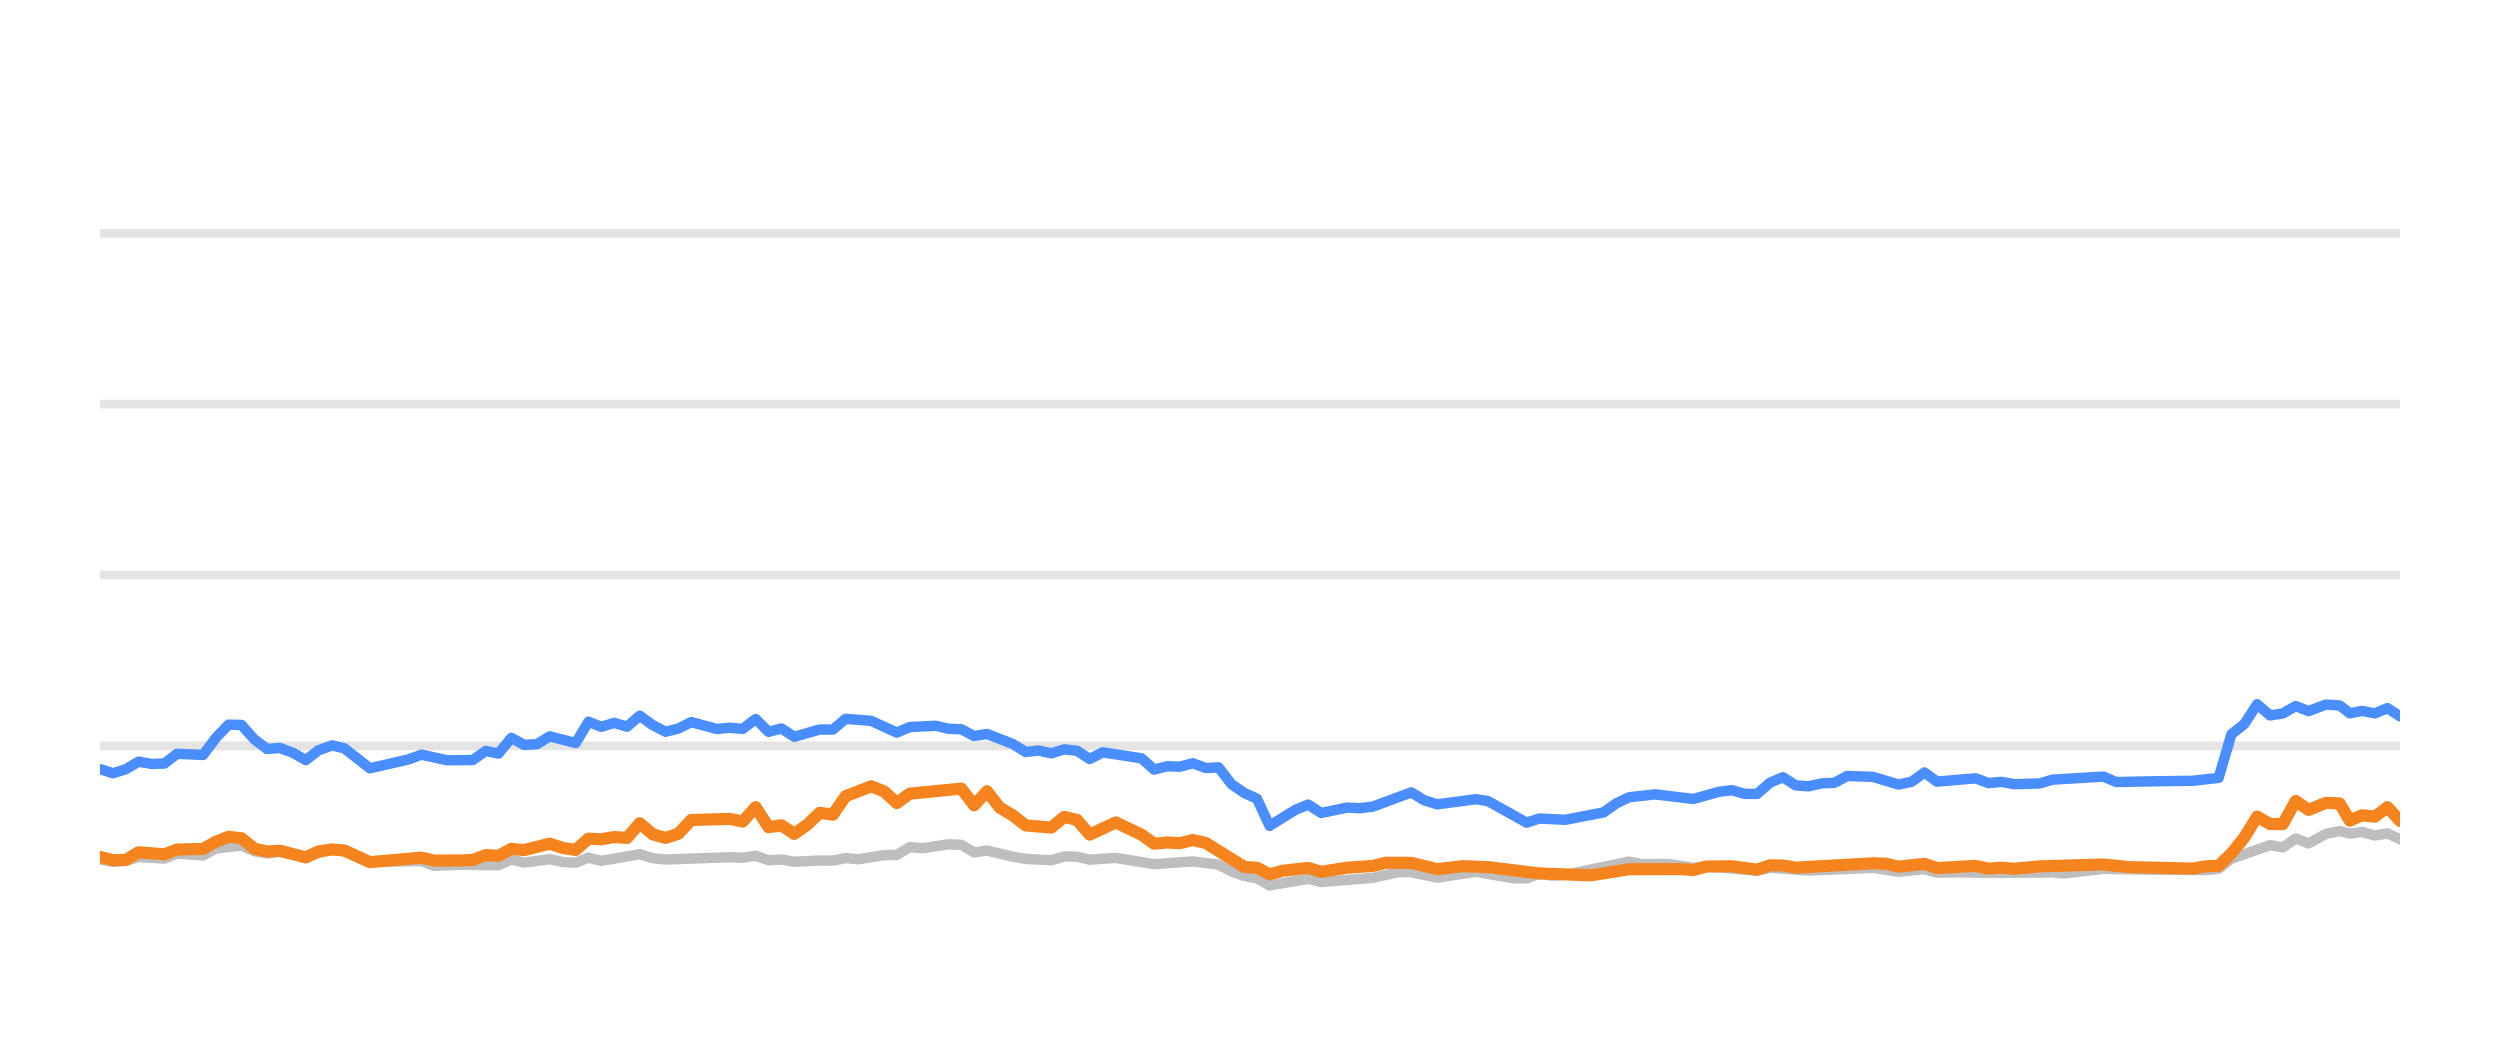
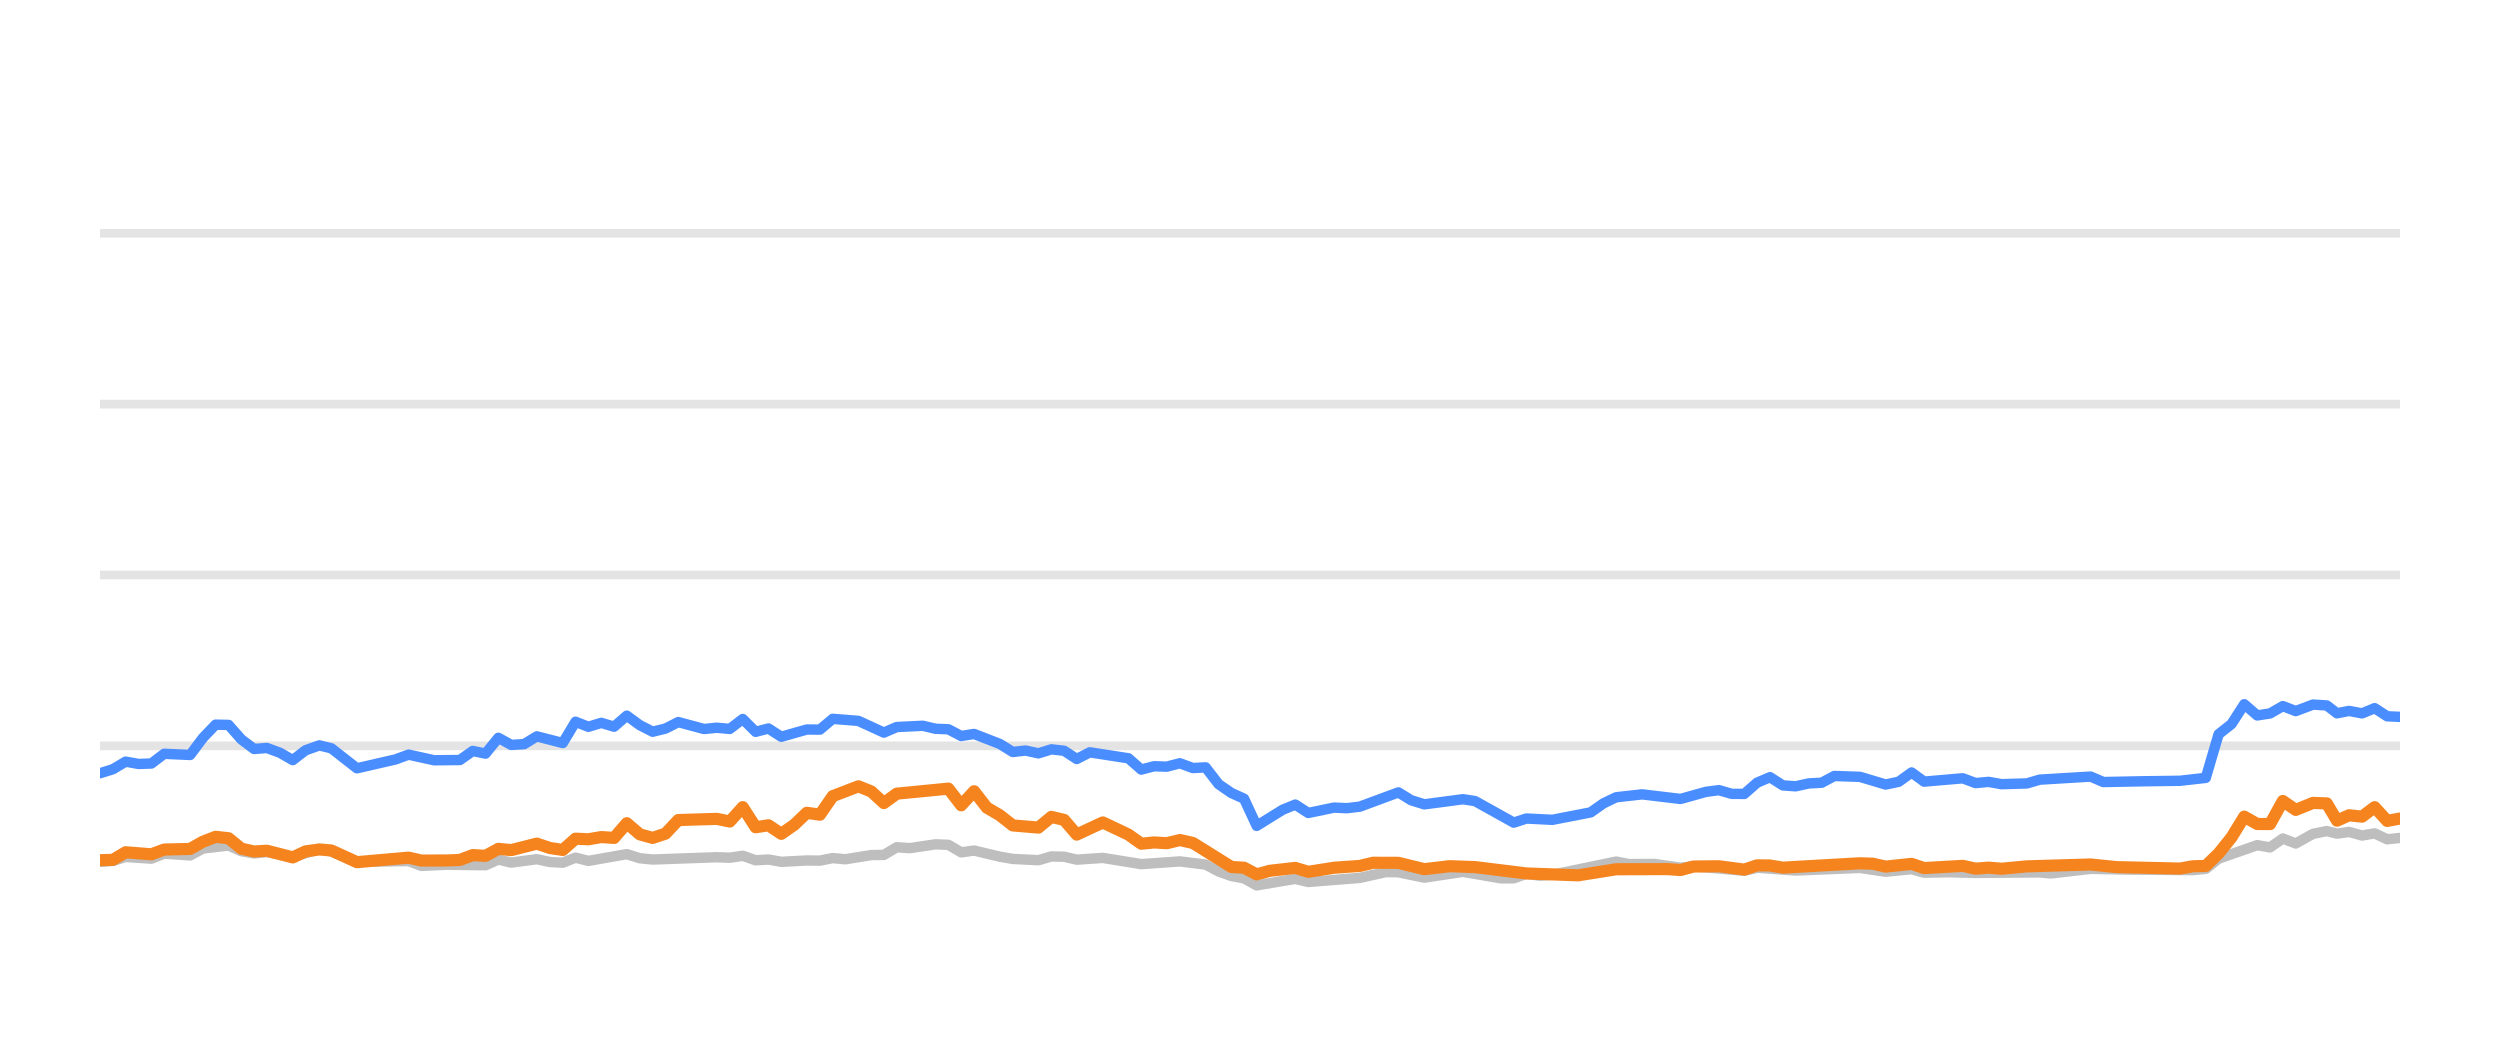
<svg xmlns="http://www.w3.org/2000/svg" width="144pt" height="60pt" viewBox="0 0 144 60" version="1.1">
  <defs>
    <style type="text/css">*{stroke-linejoin: round; stroke-linecap: butt}</style>
  </defs>
  <g id="figure_1">
    <g id="patch_1">
      <path d="M 0 60  L 144 60  L 144 0  L 0 0  L 0 60  z " style="fill: none; opacity: 0" />
    </g>
    <g id="axes_1">
      <g id="patch_2">
        <path d="M 5.76 52.8  L 138.24 52.8  L 138.24 3.6  L 5.76 3.6  L 5.76 52.8  z " style="fill: none" />
      </g>
      <g id="matplotlib.axis_1" />
      <g id="matplotlib.axis_2" />
      <g id="line2d_1">
-         <path d="M 5.76 42.96  L 138.24 42.96  " clip-path="url(#p29baf01898)" style="fill: none; stroke: #b2b2b2; stroke-opacity: 0.35; stroke-width: 0.5; stroke-linecap: square" />
+         <path d="M 5.76 42.96  L 138.24 42.96  " clip-path="url(#p72eb7391ad)" style="fill: none; stroke: #b2b2b2; stroke-opacity: 0.35; stroke-width: 0.5; stroke-linecap: square" />
      </g>
      <g id="line2d_2">
-         <path d="M 5.76 33.12  L 138.24 33.12  " clip-path="url(#p29baf01898)" style="fill: none; stroke: #b2b2b2; stroke-opacity: 0.35; stroke-width: 0.5; stroke-linecap: square" />
+         <path d="M 5.76 33.12  L 138.24 33.12  " clip-path="url(#p72eb7391ad)" style="fill: none; stroke: #b2b2b2; stroke-opacity: 0.35; stroke-width: 0.5; stroke-linecap: square" />
      </g>
      <g id="line2d_3">
-         <path d="M 5.76 23.28  L 138.24 23.28  " clip-path="url(#p29baf01898)" style="fill: none; stroke: #b2b2b2; stroke-opacity: 0.35; stroke-width: 0.5; stroke-linecap: square" />
+         <path d="M 5.76 23.28  L 138.24 23.28  " clip-path="url(#p72eb7391ad)" style="fill: none; stroke: #b2b2b2; stroke-opacity: 0.35; stroke-width: 0.5; stroke-linecap: square" />
      </g>
      <g id="line2d_4">
-         <path d="M 5.76 13.44  L 138.24 13.44  " clip-path="url(#p29baf01898)" style="fill: none; stroke: #b2b2b2; stroke-opacity: 0.35; stroke-width: 0.5; stroke-linecap: square" />
+         <path d="M 5.76 13.44  L 138.24 13.44  " clip-path="url(#p72eb7391ad)" style="fill: none; stroke: #b2b2b2; stroke-opacity: 0.35; stroke-width: 0.5; stroke-linecap: square" />
      </g>
      <g id="line2d_5">
-         <path d="M 5.76 49.499  L 6.507 49.646  L 7.249 49.587  L 7.984 49.361  L 9.466 49.459  L 10.204 49.169  L 11.697 49.272  L 12.439 48.874  L 13.911 48.702  L 14.651 49.031  L 15.384 49.159  L 16.119 49.08  L 17.612 49.366  L 19.139 48.908  L 19.833 49.051  L 21.306 49.646  L 24.279 49.597  L 25.009 49.873  L 26.483 49.809  L 28.711 49.838  L 29.452 49.509  L 30.189 49.686  L 31.664 49.489  L 32.417 49.651  L 33.161 49.691  L 33.896 49.4  L 34.635 49.587  L 36.848 49.199  L 37.598 49.435  L 38.339 49.509  L 42.029 49.376  L 42.78 49.405  L 43.528 49.292  L 44.269 49.553  L 45.007 49.509  L 45.748 49.641  L 47.216 49.563  L 47.971 49.572  L 48.711 49.425  L 49.434 49.494  L 50.927 49.253  L 51.654 49.243  L 52.397 48.8  L 53.152 48.854  L 54.627 48.633  L 55.37 48.662  L 56.109 49.095  L 56.852 48.992  L 58.333 49.346  L 59.08 49.474  L 60.557 49.548  L 61.301 49.331  L 62.035 49.346  L 62.765 49.518  L 64.266 49.415  L 66.479 49.774  L 68.704 49.617  L 70.187 49.799  L 70.935 50.197  L 71.672 50.458  L 72.4 50.591  L 73.128 50.999  L 74.627 50.743  L 75.353 50.625  L 76.1 50.802  L 79.066 50.566  L 80.575 50.232  L 81.291 50.242  L 82.784 50.552  L 85.011 50.217  L 87.189 50.591  L 87.932 50.591  L 88.663 50.33  L 89.417 50.438  L 90.162 50.389  L 93.833 49.627  L 94.584 49.774  L 96.059 49.764  L 97.541 49.981  L 98.279 49.897  L 101.212 50.158  L 101.952 49.981  L 104.17 50.143  L 107.875 49.991  L 109.353 50.212  L 110.849 50.064  L 111.571 50.266  L 113.047 50.242  L 114.537 50.281  L 118.23 50.251  L 118.865 50.31  L 121.16 50.045  L 123.387 50.089  L 127.051 50.119  L 127.792 50.045  L 128.531 49.459  L 130.754 48.682  L 131.493 48.81  L 132.231 48.298  L 132.974 48.584  L 133.969 48.028  L 134.762 47.87  L 135.352 48.018  L 136.043 47.919  L 136.794 48.126  L 137.518 48.003  L 138.24 48.342  L 138.24 48.342  " clip-path="url(#p29baf01898)" style="fill: none; stroke: #bebebe; stroke-width: 0.6; stroke-linecap: round" />
+         <path d="M 5.76 49.646  L 6.502 49.587  L 7.237 49.361  L 8.719 49.459  L 9.458 49.169  L 10.951 49.272  L 11.692 48.874  L 13.165 48.702  L 13.905 49.031  L 14.637 49.159  L 15.373 49.08  L 16.865 49.366  L 18.393 48.908  L 19.087 49.051  L 20.56 49.646  L 23.534 49.597  L 24.264 49.873  L 25.738 49.809  L 27.965 49.838  L 28.706 49.509  L 29.444 49.686  L 30.919 49.489  L 31.672 49.651  L 32.415 49.691  L 33.151 49.4  L 33.89 49.587  L 36.103 49.199  L 36.852 49.435  L 37.594 49.509  L 41.284 49.376  L 42.035 49.405  L 42.783 49.292  L 43.524 49.553  L 44.262 49.509  L 45.003 49.641  L 46.472 49.563  L 47.227 49.572  L 47.966 49.425  L 48.69 49.494  L 50.183 49.253  L 50.91 49.243  L 51.653 48.8  L 52.407 48.854  L 53.883 48.633  L 54.626 48.662  L 55.365 49.095  L 56.108 48.992  L 57.59 49.346  L 58.337 49.474  L 59.814 49.548  L 60.558 49.331  L 61.292 49.346  L 62.021 49.518  L 63.522 49.415  L 65.736 49.774  L 67.96 49.617  L 69.444 49.799  L 70.192 50.197  L 70.929 50.458  L 71.657 50.591  L 72.385 50.999  L 73.884 50.743  L 74.61 50.625  L 75.357 50.802  L 78.324 50.566  L 79.832 50.232  L 80.548 50.242  L 82.042 50.552  L 84.269 50.217  L 86.446 50.591  L 87.19 50.591  L 87.921 50.33  L 88.675 50.438  L 89.42 50.389  L 93.091 49.627  L 93.842 49.774  L 95.317 49.764  L 96.799 49.981  L 97.538 49.897  L 100.471 50.158  L 101.211 49.981  L 103.428 50.143  L 107.134 49.991  L 108.612 50.212  L 110.108 50.064  L 110.83 50.266  L 112.306 50.242  L 113.796 50.281  L 117.489 50.251  L 118.124 50.31  L 120.42 50.045  L 122.647 50.089  L 126.311 50.119  L 127.052 50.045  L 127.792 49.459  L 130.015 48.682  L 130.754 48.81  L 131.491 48.298  L 132.234 48.584  L 133.23 48.028  L 134.022 47.87  L 134.612 48.018  L 135.304 47.919  L 136.055 48.126  L 136.779 48.003  L 137.501 48.342  L 138.24 48.264  L 138.24 48.264  " clip-path="url(#p72eb7391ad)" style="fill: none; stroke: #bebebe; stroke-width: 0.6; stroke-linecap: round" />
      </g>
      <g id="line2d_6">
-         <path d="M 5.76 44.298  L 6.507 44.539  L 7.249 44.308  L 7.984 43.87  L 8.723 44.003  L 9.466 43.978  L 10.204 43.418  L 11.697 43.486  L 12.439 42.498  L 13.166 41.74  L 13.911 41.755  L 14.651 42.591  L 15.384 43.142  L 16.119 43.083  L 16.87 43.359  L 17.612 43.782  L 18.345 43.216  L 19.139 42.935  L 19.833 43.103  L 21.306 44.254  L 23.533 43.742  L 24.279 43.467  L 25.75 43.791  L 27.234 43.777  L 27.976 43.255  L 28.711 43.408  L 29.452 42.498  L 30.189 42.906  L 30.936 42.862  L 31.664 42.414  L 33.161 42.798  L 33.896 41.573  L 34.635 41.863  L 35.378 41.637  L 36.116 41.858  L 36.848 41.223  L 37.598 41.769  L 38.339 42.148  L 39.076 41.966  L 39.813 41.592  L 41.298 41.991  L 42.029 41.917  L 42.78 41.986  L 43.528 41.415  L 44.269 42.153  L 45.007 41.961  L 45.748 42.438  L 47.216 42.02  L 47.971 42.025  L 48.711 41.405  L 50.187 41.523  L 51.654 42.197  L 52.397 41.878  L 53.897 41.804  L 54.627 41.976  L 55.37 42.006  L 56.109 42.394  L 56.852 42.276  L 58.333 42.852  L 59.08 43.314  L 59.815 43.231  L 60.557 43.393  L 61.301 43.162  L 62.035 43.245  L 62.765 43.718  L 63.517 43.334  L 65.742 43.678  L 66.479 44.328  L 67.22 44.136  L 67.949 44.16  L 68.704 43.964  L 69.454 44.239  L 70.187 44.2  L 70.935 45.169  L 71.672 45.676  L 72.4 46.005  L 73.128 47.57  L 74.627 46.64  L 75.353 46.345  L 76.1 46.827  L 77.587 46.517  L 78.321 46.552  L 79.066 46.463  L 81.291 45.641  L 82.027 46.094  L 82.784 46.33  L 85.011 46.035  L 85.707 46.143  L 87.932 47.383  L 88.663 47.147  L 90.162 47.221  L 92.365 46.793  L 93.096 46.276  L 93.833 45.922  L 95.331 45.755  L 97.541 46.02  L 98.997 45.612  L 99.748 45.513  L 100.489 45.725  L 101.212 45.73  L 101.952 45.081  L 102.694 44.766  L 103.433 45.238  L 104.17 45.292  L 104.92 45.125  L 105.67 45.085  L 106.397 44.697  L 107.875 44.746  L 109.353 45.189  L 110.105 45.031  L 110.849 44.495  L 111.571 45.021  L 113.797 44.83  L 114.537 45.105  L 115.283 45.036  L 116.026 45.169  L 117.488 45.125  L 118.23 44.908  L 121.16 44.731  L 121.896 45.046  L 124.126 45.002  L 126.313 44.972  L 127.792 44.805  L 128.531 42.291  L 129.274 41.705  L 130.01 40.564  L 130.754 41.208  L 131.493 41.095  L 132.231 40.672  L 132.974 40.958  L 133.969 40.584  L 134.762 40.633  L 135.352 41.085  L 136.043 40.948  L 136.794 41.09  L 137.518 40.79  L 138.24 41.258  L 138.24 41.258  " clip-path="url(#p29baf01898)" style="fill: none; stroke: #4a8dff; stroke-width: 0.6; stroke-linecap: round" />
+         <path d="M 5.76 44.539  L 6.502 44.308  L 7.237 43.87  L 7.977 44.003  L 8.719 43.978  L 9.458 43.418  L 10.951 43.486  L 11.692 42.498  L 12.419 41.74  L 13.165 41.755  L 13.905 42.591  L 14.637 43.142  L 15.373 43.083  L 16.124 43.359  L 16.865 43.782  L 17.598 43.216  L 18.393 42.935  L 19.087 43.103  L 20.56 44.254  L 22.787 43.742  L 23.534 43.467  L 25.004 43.791  L 26.489 43.777  L 27.23 43.255  L 27.965 43.408  L 28.706 42.498  L 29.444 42.906  L 30.19 42.862  L 30.919 42.414  L 32.415 42.798  L 33.151 41.573  L 33.89 41.863  L 34.633 41.637  L 35.371 41.858  L 36.103 41.223  L 36.852 41.769  L 37.594 42.148  L 38.331 41.966  L 39.068 41.592  L 40.553 41.991  L 41.284 41.917  L 42.035 41.986  L 42.783 41.415  L 43.524 42.153  L 44.262 41.961  L 45.003 42.438  L 46.472 42.02  L 47.227 42.025  L 47.966 41.405  L 49.443 41.523  L 50.91 42.197  L 51.653 41.878  L 53.153 41.804  L 53.883 41.976  L 54.626 42.006  L 55.365 42.394  L 56.108 42.276  L 57.59 42.852  L 58.337 43.314  L 59.071 43.231  L 59.814 43.393  L 60.558 43.162  L 61.292 43.245  L 62.021 43.718  L 62.773 43.334  L 64.998 43.678  L 65.736 44.328  L 66.476 44.136  L 67.205 44.16  L 67.96 43.964  L 68.711 44.239  L 69.444 44.2  L 70.192 45.169  L 70.929 45.676  L 71.657 46.005  L 72.385 47.57  L 73.884 46.64  L 74.61 46.345  L 75.357 46.827  L 76.844 46.517  L 77.578 46.552  L 78.324 46.463  L 80.548 45.641  L 81.284 46.094  L 82.042 46.33  L 84.269 46.035  L 84.964 46.143  L 87.19 47.383  L 87.921 47.147  L 89.42 47.221  L 91.623 46.793  L 92.354 46.276  L 93.091 45.922  L 94.589 45.755  L 96.799 46.02  L 98.256 45.612  L 99.006 45.513  L 99.748 45.725  L 100.471 45.73  L 101.211 45.081  L 101.952 44.766  L 102.692 45.238  L 103.428 45.292  L 104.179 45.125  L 104.929 45.085  L 105.655 44.697  L 107.134 44.746  L 108.612 45.189  L 109.364 45.031  L 110.108 44.495  L 110.83 45.021  L 113.056 44.83  L 113.796 45.105  L 114.542 45.036  L 115.285 45.169  L 116.747 45.125  L 117.489 44.908  L 120.42 44.731  L 121.156 45.046  L 123.386 45.002  L 125.573 44.972  L 127.052 44.805  L 127.792 42.291  L 128.534 41.705  L 129.27 40.564  L 130.015 41.208  L 130.754 41.095  L 131.491 40.672  L 132.234 40.958  L 133.23 40.584  L 134.022 40.633  L 134.612 41.085  L 135.304 40.948  L 136.055 41.09  L 136.779 40.79  L 137.501 41.258  L 138.24 41.292  L 138.24 41.292  " clip-path="url(#p72eb7391ad)" style="fill: none; stroke: #4a8dff; stroke-width: 0.6; stroke-linecap: round" />
      </g>
      <g id="line2d_7">
-         <path d="M 5.76 49.361  L 6.507 49.548  L 7.249 49.528  L 7.984 49.09  L 9.466 49.208  L 10.204 48.933  L 11.697 48.898  L 12.439 48.48  L 13.166 48.2  L 13.911 48.283  L 14.651 48.884  L 15.384 49.046  L 16.119 49.002  L 17.612 49.386  L 18.345 49.041  L 19.139 48.928  L 19.833 48.987  L 21.306 49.661  L 24.279 49.4  L 25.009 49.568  L 26.483 49.563  L 27.234 49.533  L 27.976 49.253  L 28.711 49.297  L 29.452 48.894  L 30.189 48.967  L 31.664 48.593  L 32.417 48.844  L 33.161 48.957  L 33.896 48.308  L 34.635 48.342  L 35.378 48.215  L 36.116 48.264  L 36.848 47.418  L 37.598 48.057  L 38.339 48.264  L 39.076 48.018  L 39.813 47.235  L 42.029 47.167  L 42.78 47.319  L 43.528 46.493  L 44.269 47.649  L 45.007 47.536  L 45.748 48.028  L 46.496 47.506  L 47.216 46.817  L 47.971 46.926  L 48.711 45.858  L 50.187 45.292  L 50.927 45.587  L 51.654 46.256  L 52.397 45.715  L 55.37 45.425  L 56.109 46.384  L 56.852 45.577  L 57.583 46.517  L 58.333 46.96  L 59.08 47.545  L 60.557 47.668  L 61.301 47.053  L 62.035 47.226  L 62.765 48.072  L 64.266 47.373  L 65.742 48.072  L 66.479 48.598  L 67.22 48.525  L 67.949 48.569  L 68.704 48.387  L 69.454 48.554  L 71.672 49.937  L 72.4 49.981  L 73.128 50.365  L 73.884 50.158  L 75.353 49.991  L 76.1 50.217  L 77.587 49.981  L 79.066 49.878  L 79.831 49.695  L 81.291 49.7  L 82.784 50.064  L 84.25 49.892  L 85.707 49.946  L 88.663 50.31  L 91.638 50.419  L 93.833 50.069  L 96.779 50.06  L 97.541 50.114  L 98.279 49.912  L 99.748 49.897  L 101.212 50.089  L 101.952 49.843  L 102.694 49.853  L 103.433 49.976  L 107.875 49.725  L 108.615 49.75  L 109.353 49.917  L 110.849 49.759  L 111.571 50.001  L 113.797 49.873  L 114.537 50.035  L 115.283 49.976  L 116.026 50.04  L 117.488 49.902  L 121.16 49.794  L 122.646 49.946  L 126.313 50.03  L 127.051 49.897  L 127.792 49.878  L 128.531 49.159  L 129.274 48.234  L 130.01 47.039  L 130.754 47.462  L 131.493 47.467  L 132.231 46.138  L 132.974 46.65  L 133.969 46.247  L 134.762 46.276  L 135.352 47.27  L 136.043 46.96  L 136.794 47.039  L 137.518 46.493  L 138.24 47.285  L 138.24 47.285  " clip-path="url(#p29baf01898)" style="fill: none; stroke: #f5841e; stroke-width: 0.7; stroke-linecap: round" />
+         <path d="M 5.76 49.548  L 6.502 49.528  L 7.237 49.09  L 8.719 49.208  L 9.458 48.933  L 10.951 48.898  L 11.692 48.48  L 12.419 48.2  L 13.165 48.283  L 13.905 48.884  L 14.637 49.046  L 15.373 49.002  L 16.865 49.386  L 17.598 49.041  L 18.393 48.928  L 19.087 48.987  L 20.56 49.661  L 23.534 49.4  L 24.264 49.568  L 25.738 49.563  L 26.489 49.533  L 27.23 49.253  L 27.965 49.297  L 28.706 48.894  L 29.444 48.967  L 30.919 48.593  L 31.672 48.844  L 32.415 48.957  L 33.151 48.308  L 33.89 48.342  L 34.633 48.215  L 35.371 48.264  L 36.103 47.418  L 36.852 48.057  L 37.594 48.264  L 38.331 48.018  L 39.068 47.235  L 41.284 47.167  L 42.035 47.319  L 42.783 46.493  L 43.524 47.649  L 44.262 47.536  L 45.003 48.028  L 45.751 47.506  L 46.472 46.817  L 47.227 46.926  L 47.966 45.858  L 49.443 45.292  L 50.183 45.587  L 50.91 46.256  L 51.653 45.715  L 54.626 45.425  L 55.365 46.384  L 56.108 45.577  L 56.839 46.517  L 57.59 46.96  L 58.337 47.545  L 59.814 47.668  L 60.558 47.053  L 61.292 47.226  L 62.021 48.072  L 63.522 47.373  L 64.998 48.072  L 65.736 48.598  L 66.476 48.525  L 67.205 48.569  L 67.96 48.387  L 68.711 48.554  L 70.929 49.937  L 71.657 49.981  L 72.385 50.365  L 73.141 50.158  L 74.61 49.991  L 75.357 50.217  L 76.844 49.981  L 78.324 49.878  L 79.088 49.695  L 80.548 49.7  L 82.042 50.064  L 83.507 49.892  L 84.964 49.946  L 87.921 50.31  L 90.896 50.419  L 93.091 50.069  L 96.037 50.06  L 96.799 50.114  L 97.538 49.912  L 99.006 49.897  L 100.471 50.089  L 101.211 49.843  L 101.952 49.853  L 102.692 49.976  L 107.134 49.725  L 107.874 49.75  L 108.612 49.917  L 110.108 49.759  L 110.83 50.001  L 113.056 49.873  L 113.796 50.035  L 114.542 49.976  L 115.285 50.04  L 116.747 49.902  L 120.42 49.794  L 121.906 49.946  L 125.573 50.03  L 126.311 49.897  L 127.052 49.878  L 127.792 49.159  L 128.534 48.234  L 129.27 47.039  L 130.015 47.462  L 130.754 47.467  L 131.491 46.138  L 132.234 46.65  L 133.23 46.247  L 134.022 46.276  L 134.612 47.27  L 135.304 46.96  L 136.055 47.039  L 136.779 46.493  L 137.501 47.285  L 138.24 47.147  L 138.24 47.147  " clip-path="url(#p72eb7391ad)" style="fill: none; stroke: #f5841e; stroke-width: 0.7; stroke-linecap: round" />
      </g>
    </g>
  </g>
  <defs>
-     <clipPath id="p29baf01898">
+     <clipPath id="p72eb7391ad">
      <rect x="5.76" y="3.6" width="132.48" height="49.2" />
    </clipPath>
  </defs>
</svg>
